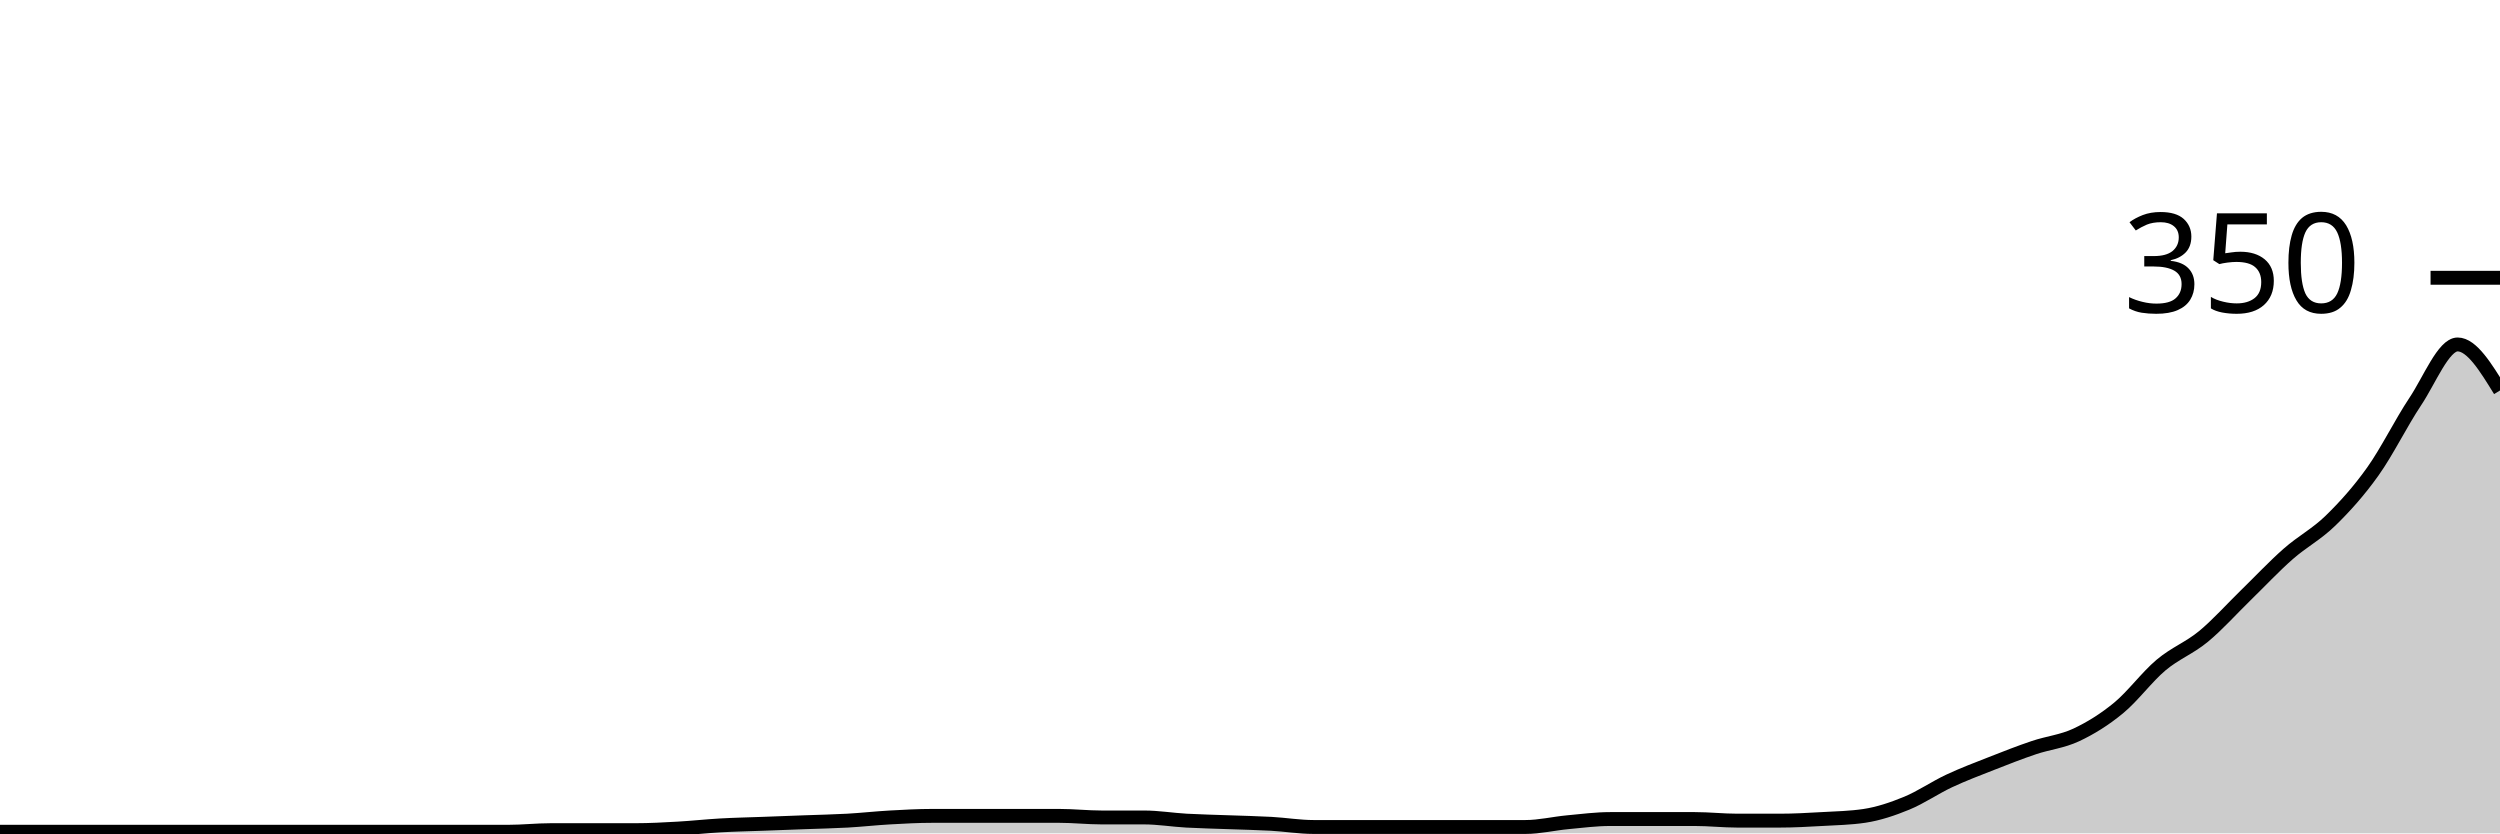
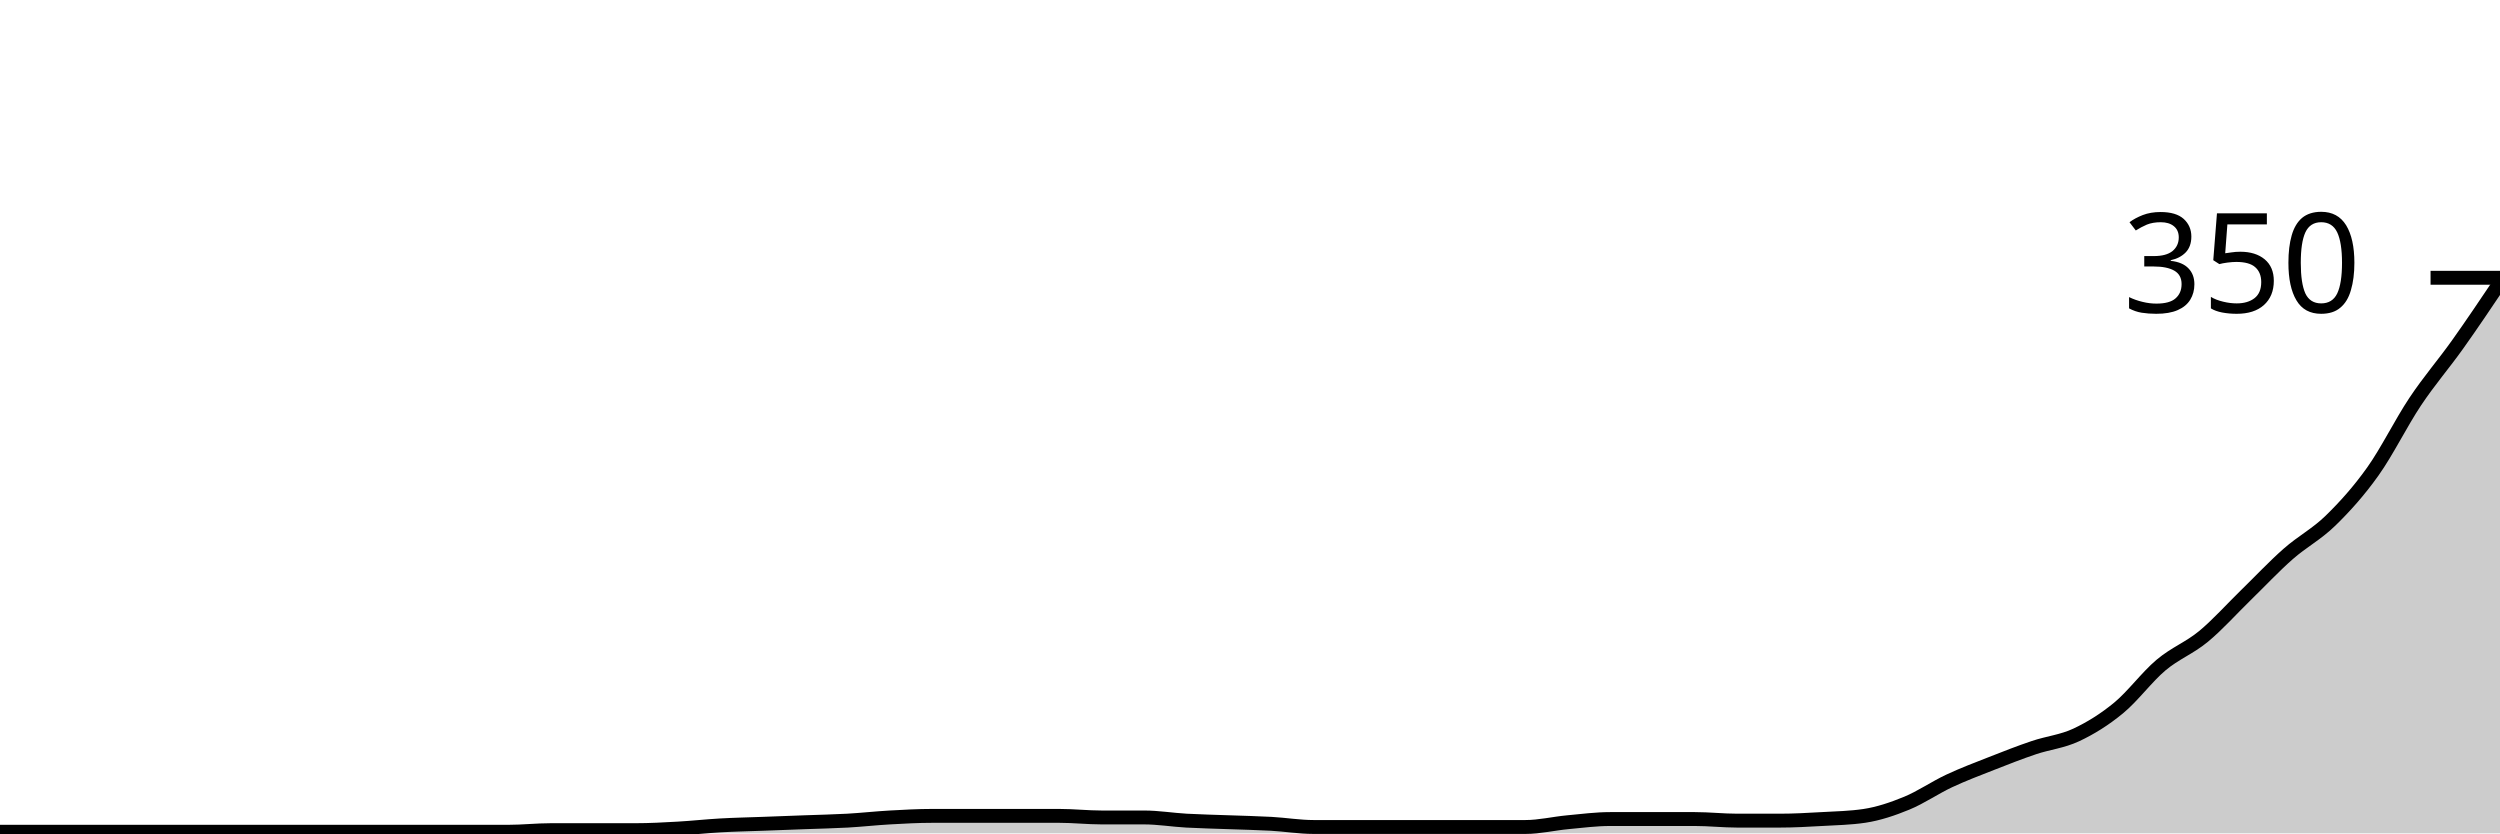
<svg xmlns="http://www.w3.org/2000/svg" viewBox="0 0 180 60">
  <g transform="translate(0,20)">
-     <path class="area" fill="rgba(0, 0, 0, 0.2)" d="M0,39.886C1.017,39.886,2.034,39.886,3.051,39.886C4.068,39.886,5.085,39.886,6.102,39.886C7.119,39.886,8.136,39.886,9.153,39.886C10.169,39.886,11.186,39.886,12.203,39.886C13.22,39.886,14.237,39.886,15.254,39.886C16.271,39.886,17.288,39.886,18.305,39.886C19.322,39.886,20.339,39.886,21.356,39.886C22.373,39.886,23.39,39.886,24.407,39.886C25.424,39.886,26.441,39.886,27.458,39.886C28.475,39.886,29.492,39.886,30.508,39.886C31.525,39.886,32.542,39.886,33.559,39.886C34.576,39.886,35.593,39.886,36.61,39.886C37.627,39.886,38.644,39.771,39.661,39.771C40.678,39.771,41.695,39.771,42.712,39.771C43.729,39.771,44.746,39.771,45.763,39.771C46.78,39.771,47.797,39.714,48.814,39.657C49.831,39.6,50.847,39.486,51.864,39.429C52.881,39.371,53.898,39.352,54.915,39.314C55.932,39.276,56.949,39.238,57.966,39.2C58.983,39.162,60,39.143,61.017,39.086C62.034,39.029,63.051,38.914,64.068,38.857C65.085,38.8,66.102,38.743,67.119,38.743C68.136,38.743,69.153,38.743,70.169,38.743C71.186,38.743,72.203,38.743,73.22,38.743C74.237,38.743,75.254,38.743,76.271,38.743C77.288,38.743,78.305,38.857,79.322,38.857C80.339,38.857,81.356,38.857,82.373,38.857C83.39,38.857,84.407,39.029,85.424,39.086C86.441,39.143,87.458,39.162,88.475,39.2C89.492,39.238,90.508,39.257,91.525,39.314C92.542,39.371,93.559,39.543,94.576,39.543C95.593,39.543,96.61,39.543,97.627,39.543C98.644,39.543,99.661,39.543,100.678,39.543C101.695,39.543,102.712,39.543,103.729,39.543C104.746,39.543,105.763,39.543,106.78,39.543C107.797,39.543,108.814,39.543,109.831,39.543C110.847,39.543,111.864,39.295,112.881,39.2C113.898,39.105,114.915,38.971,115.932,38.971C116.949,38.971,117.966,38.971,118.983,38.971C120,38.971,121.017,38.971,122.034,38.971C123.051,38.971,124.068,39.086,125.085,39.086C126.102,39.086,127.119,39.086,128.136,39.086C129.153,39.086,130.169,39.029,131.186,38.971C132.203,38.914,133.22,38.895,134.237,38.743C135.254,38.59,136.271,38.248,137.288,37.829C138.305,37.41,139.322,36.705,140.339,36.229C141.356,35.752,142.373,35.371,143.39,34.971C144.407,34.571,145.424,34.171,146.441,33.829C147.458,33.486,148.475,33.39,149.492,32.914C150.508,32.438,151.525,31.81,152.542,30.971C153.559,30.133,154.576,28.743,155.593,27.886C156.61,27.029,157.627,26.667,158.644,25.829C159.661,24.99,160.678,23.848,161.695,22.857C162.712,21.867,163.729,20.781,164.746,19.886C165.763,18.99,166.78,18.476,167.797,17.486C168.814,16.495,169.831,15.371,170.847,13.943C171.864,12.514,172.881,10.438,173.898,8.914C174.915,7.39,175.932,4.8,176.949,4.8C177.966,4.8,178.983,6.457,180,8.114L180,40C178.983,40,177.966,40,176.949,40C175.932,40,174.915,40,173.898,40C172.881,40,171.864,40,170.847,40C169.831,40,168.814,40,167.797,40C166.78,40,165.763,40,164.746,40C163.729,40,162.712,40,161.695,40C160.678,40,159.661,40,158.644,40C157.627,40,156.61,40,155.593,40C154.576,40,153.559,40,152.542,40C151.525,40,150.508,40,149.492,40C148.475,40,147.458,40,146.441,40C145.424,40,144.407,40,143.39,40C142.373,40,141.356,40,140.339,40C139.322,40,138.305,40,137.288,40C136.271,40,135.254,40,134.237,40C133.22,40,132.203,40,131.186,40C130.169,40,129.153,40,128.136,40C127.119,40,126.102,40,125.085,40C124.068,40,123.051,40,122.034,40C121.017,40,120,40,118.983,40C117.966,40,116.949,40,115.932,40C114.915,40,113.898,40,112.881,40C111.864,40,110.847,40,109.831,40C108.814,40,107.797,40,106.78,40C105.763,40,104.746,40,103.729,40C102.712,40,101.695,40,100.678,40C99.661,40,98.644,40,97.627,40C96.61,40,95.593,40,94.576,40C93.559,40,92.542,40,91.525,40C90.508,40,89.492,40,88.475,40C87.458,40,86.441,40,85.424,40C84.407,40,83.39,40,82.373,40C81.356,40,80.339,40,79.322,40C78.305,40,77.288,40,76.271,40C75.254,40,74.237,40,73.22,40C72.203,40,71.186,40,70.169,40C69.153,40,68.136,40,67.119,40C66.102,40,65.085,40,64.068,40C63.051,40,62.034,40,61.017,40C60,40,58.983,40,57.966,40C56.949,40,55.932,40,54.915,40C53.898,40,52.881,40,51.864,40C50.847,40,49.831,40,48.814,40C47.797,40,46.78,40,45.763,40C44.746,40,43.729,40,42.712,40C41.695,40,40.678,40,39.661,40C38.644,40,37.627,40,36.61,40C35.593,40,34.576,40,33.559,40C32.542,40,31.525,40,30.508,40C29.492,40,28.475,40,27.458,40C26.441,40,25.424,40,24.407,40C23.39,40,22.373,40,21.356,40C20.339,40,19.322,40,18.305,40C17.288,40,16.271,40,15.254,40C14.237,40,13.22,40,12.203,40C11.186,40,10.169,40,9.153,40C8.136,40,7.119,40,6.102,40C5.085,40,4.068,40,3.051,40C2.034,40,1.017,40,0,40Z" />
-     <path class="line" stroke="black" fill="none" d="M0,39.886C1.017,39.886,2.034,39.886,3.051,39.886C4.068,39.886,5.085,39.886,6.102,39.886C7.119,39.886,8.136,39.886,9.153,39.886C10.169,39.886,11.186,39.886,12.203,39.886C13.22,39.886,14.237,39.886,15.254,39.886C16.271,39.886,17.288,39.886,18.305,39.886C19.322,39.886,20.339,39.886,21.356,39.886C22.373,39.886,23.39,39.886,24.407,39.886C25.424,39.886,26.441,39.886,27.458,39.886C28.475,39.886,29.492,39.886,30.508,39.886C31.525,39.886,32.542,39.886,33.559,39.886C34.576,39.886,35.593,39.886,36.61,39.886C37.627,39.886,38.644,39.771,39.661,39.771C40.678,39.771,41.695,39.771,42.712,39.771C43.729,39.771,44.746,39.771,45.763,39.771C46.78,39.771,47.797,39.714,48.814,39.657C49.831,39.6,50.847,39.486,51.864,39.429C52.881,39.371,53.898,39.352,54.915,39.314C55.932,39.276,56.949,39.238,57.966,39.2C58.983,39.162,60,39.143,61.017,39.086C62.034,39.029,63.051,38.914,64.068,38.857C65.085,38.8,66.102,38.743,67.119,38.743C68.136,38.743,69.153,38.743,70.169,38.743C71.186,38.743,72.203,38.743,73.22,38.743C74.237,38.743,75.254,38.743,76.271,38.743C77.288,38.743,78.305,38.857,79.322,38.857C80.339,38.857,81.356,38.857,82.373,38.857C83.39,38.857,84.407,39.029,85.424,39.086C86.441,39.143,87.458,39.162,88.475,39.2C89.492,39.238,90.508,39.257,91.525,39.314C92.542,39.371,93.559,39.543,94.576,39.543C95.593,39.543,96.61,39.543,97.627,39.543C98.644,39.543,99.661,39.543,100.678,39.543C101.695,39.543,102.712,39.543,103.729,39.543C104.746,39.543,105.763,39.543,106.78,39.543C107.797,39.543,108.814,39.543,109.831,39.543C110.847,39.543,111.864,39.295,112.881,39.2C113.898,39.105,114.915,38.971,115.932,38.971C116.949,38.971,117.966,38.971,118.983,38.971C120,38.971,121.017,38.971,122.034,38.971C123.051,38.971,124.068,39.086,125.085,39.086C126.102,39.086,127.119,39.086,128.136,39.086C129.153,39.086,130.169,39.029,131.186,38.971C132.203,38.914,133.22,38.895,134.237,38.743C135.254,38.59,136.271,38.248,137.288,37.829C138.305,37.41,139.322,36.705,140.339,36.229C141.356,35.752,142.373,35.371,143.39,34.971C144.407,34.571,145.424,34.171,146.441,33.829C147.458,33.486,148.475,33.39,149.492,32.914C150.508,32.438,151.525,31.81,152.542,30.971C153.559,30.133,154.576,28.743,155.593,27.886C156.61,27.029,157.627,26.667,158.644,25.829C159.661,24.99,160.678,23.848,161.695,22.857C162.712,21.867,163.729,20.781,164.746,19.886C165.763,18.99,166.78,18.476,167.797,17.486C168.814,16.495,169.831,15.371,170.847,13.943C171.864,12.514,172.881,10.438,173.898,8.914C174.915,7.39,175.932,4.8,176.949,4.8C177.966,4.8,178.983,6.457,180,8.114" />
+     <path class="area" fill="rgba(0, 0, 0, 0.2)" d="M0,39.886C1.017,39.886,2.034,39.886,3.051,39.886C4.068,39.886,5.085,39.886,6.102,39.886C7.119,39.886,8.136,39.886,9.153,39.886C10.169,39.886,11.186,39.886,12.203,39.886C13.22,39.886,14.237,39.886,15.254,39.886C16.271,39.886,17.288,39.886,18.305,39.886C19.322,39.886,20.339,39.886,21.356,39.886C22.373,39.886,23.39,39.886,24.407,39.886C25.424,39.886,26.441,39.886,27.458,39.886C28.475,39.886,29.492,39.886,30.508,39.886C31.525,39.886,32.542,39.886,33.559,39.886C34.576,39.886,35.593,39.886,36.61,39.886C37.627,39.886,38.644,39.771,39.661,39.771C40.678,39.771,41.695,39.771,42.712,39.771C43.729,39.771,44.746,39.771,45.763,39.771C46.78,39.771,47.797,39.714,48.814,39.657C49.831,39.6,50.847,39.486,51.864,39.429C52.881,39.371,53.898,39.352,54.915,39.314C55.932,39.276,56.949,39.238,57.966,39.2C58.983,39.162,60,39.143,61.017,39.086C62.034,39.029,63.051,38.914,64.068,38.857C65.085,38.8,66.102,38.743,67.119,38.743C68.136,38.743,69.153,38.743,70.169,38.743C71.186,38.743,72.203,38.743,73.22,38.743C74.237,38.743,75.254,38.743,76.271,38.743C77.288,38.743,78.305,38.857,79.322,38.857C80.339,38.857,81.356,38.857,82.373,38.857C83.39,38.857,84.407,39.029,85.424,39.086C86.441,39.143,87.458,39.162,88.475,39.2C89.492,39.238,90.508,39.257,91.525,39.314C92.542,39.371,93.559,39.543,94.576,39.543C95.593,39.543,96.61,39.543,97.627,39.543C98.644,39.543,99.661,39.543,100.678,39.543C101.695,39.543,102.712,39.543,103.729,39.543C104.746,39.543,105.763,39.543,106.78,39.543C107.797,39.543,108.814,39.543,109.831,39.543C110.847,39.543,111.864,39.295,112.881,39.2C113.898,39.105,114.915,38.971,115.932,38.971C116.949,38.971,117.966,38.971,118.983,38.971C120,38.971,121.017,38.971,122.034,38.971C123.051,38.971,124.068,39.086,125.085,39.086C126.102,39.086,127.119,39.086,128.136,39.086C129.153,39.086,130.169,39.029,131.186,38.971C132.203,38.914,133.22,38.895,134.237,38.743C135.254,38.59,136.271,38.248,137.288,37.829C138.305,37.41,139.322,36.705,140.339,36.229C141.356,35.752,142.373,35.371,143.39,34.971C144.407,34.571,145.424,34.171,146.441,33.829C147.458,33.486,148.475,33.39,149.492,32.914C150.508,32.438,151.525,31.81,152.542,30.971C153.559,30.133,154.576,28.743,155.593,27.886C156.61,27.029,157.627,26.667,158.644,25.829C159.661,24.99,160.678,23.848,161.695,22.857C162.712,21.867,163.729,20.781,164.746,19.886C165.763,18.99,166.78,18.476,167.797,17.486C168.814,16.495,169.831,15.371,170.847,13.943C171.864,12.514,172.881,10.438,173.898,8.914C174.915,7.39,175.932,6.229,176.949,4.8C177.966,3.371,178.983,1.857,180,0.343L180,40C178.983,40,177.966,40,176.949,40C175.932,40,174.915,40,173.898,40C172.881,40,171.864,40,170.847,40C169.831,40,168.814,40,167.797,40C166.78,40,165.763,40,164.746,40C163.729,40,162.712,40,161.695,40C160.678,40,159.661,40,158.644,40C157.627,40,156.61,40,155.593,40C154.576,40,153.559,40,152.542,40C151.525,40,150.508,40,149.492,40C148.475,40,147.458,40,146.441,40C145.424,40,144.407,40,143.39,40C142.373,40,141.356,40,140.339,40C139.322,40,138.305,40,137.288,40C136.271,40,135.254,40,134.237,40C133.22,40,132.203,40,131.186,40C130.169,40,129.153,40,128.136,40C127.119,40,126.102,40,125.085,40C124.068,40,123.051,40,122.034,40C121.017,40,120,40,118.983,40C117.966,40,116.949,40,115.932,40C114.915,40,113.898,40,112.881,40C111.864,40,110.847,40,109.831,40C108.814,40,107.797,40,106.78,40C105.763,40,104.746,40,103.729,40C102.712,40,101.695,40,100.678,40C99.661,40,98.644,40,97.627,40C96.61,40,95.593,40,94.576,40C93.559,40,92.542,40,91.525,40C90.508,40,89.492,40,88.475,40C87.458,40,86.441,40,85.424,40C84.407,40,83.39,40,82.373,40C81.356,40,80.339,40,79.322,40C78.305,40,77.288,40,76.271,40C75.254,40,74.237,40,73.22,40C72.203,40,71.186,40,70.169,40C69.153,40,68.136,40,67.119,40C66.102,40,65.085,40,64.068,40C63.051,40,62.034,40,61.017,40C60,40,58.983,40,57.966,40C56.949,40,55.932,40,54.915,40C53.898,40,52.881,40,51.864,40C50.847,40,49.831,40,48.814,40C47.797,40,46.78,40,45.763,40C44.746,40,43.729,40,42.712,40C41.695,40,40.678,40,39.661,40C38.644,40,37.627,40,36.61,40C35.593,40,34.576,40,33.559,40C32.542,40,31.525,40,30.508,40C29.492,40,28.475,40,27.458,40C26.441,40,25.424,40,24.407,40C23.39,40,22.373,40,21.356,40C20.339,40,19.322,40,18.305,40C17.288,40,16.271,40,15.254,40C14.237,40,13.22,40,12.203,40C11.186,40,10.169,40,9.153,40C8.136,40,7.119,40,6.102,40C5.085,40,4.068,40,3.051,40C2.034,40,1.017,40,0,40Z" />
+     <path class="line" stroke="black" fill="none" d="M0,39.886C1.017,39.886,2.034,39.886,3.051,39.886C4.068,39.886,5.085,39.886,6.102,39.886C7.119,39.886,8.136,39.886,9.153,39.886C10.169,39.886,11.186,39.886,12.203,39.886C13.22,39.886,14.237,39.886,15.254,39.886C16.271,39.886,17.288,39.886,18.305,39.886C19.322,39.886,20.339,39.886,21.356,39.886C22.373,39.886,23.39,39.886,24.407,39.886C25.424,39.886,26.441,39.886,27.458,39.886C28.475,39.886,29.492,39.886,30.508,39.886C31.525,39.886,32.542,39.886,33.559,39.886C34.576,39.886,35.593,39.886,36.61,39.886C37.627,39.886,38.644,39.771,39.661,39.771C40.678,39.771,41.695,39.771,42.712,39.771C43.729,39.771,44.746,39.771,45.763,39.771C46.78,39.771,47.797,39.714,48.814,39.657C49.831,39.6,50.847,39.486,51.864,39.429C52.881,39.371,53.898,39.352,54.915,39.314C55.932,39.276,56.949,39.238,57.966,39.2C58.983,39.162,60,39.143,61.017,39.086C62.034,39.029,63.051,38.914,64.068,38.857C65.085,38.8,66.102,38.743,67.119,38.743C68.136,38.743,69.153,38.743,70.169,38.743C71.186,38.743,72.203,38.743,73.22,38.743C74.237,38.743,75.254,38.743,76.271,38.743C77.288,38.743,78.305,38.857,79.322,38.857C80.339,38.857,81.356,38.857,82.373,38.857C83.39,38.857,84.407,39.029,85.424,39.086C86.441,39.143,87.458,39.162,88.475,39.2C89.492,39.238,90.508,39.257,91.525,39.314C92.542,39.371,93.559,39.543,94.576,39.543C95.593,39.543,96.61,39.543,97.627,39.543C98.644,39.543,99.661,39.543,100.678,39.543C101.695,39.543,102.712,39.543,103.729,39.543C104.746,39.543,105.763,39.543,106.78,39.543C107.797,39.543,108.814,39.543,109.831,39.543C110.847,39.543,111.864,39.295,112.881,39.2C113.898,39.105,114.915,38.971,115.932,38.971C116.949,38.971,117.966,38.971,118.983,38.971C120,38.971,121.017,38.971,122.034,38.971C123.051,38.971,124.068,39.086,125.085,39.086C126.102,39.086,127.119,39.086,128.136,39.086C129.153,39.086,130.169,39.029,131.186,38.971C132.203,38.914,133.22,38.895,134.237,38.743C135.254,38.59,136.271,38.248,137.288,37.829C138.305,37.41,139.322,36.705,140.339,36.229C141.356,35.752,142.373,35.371,143.39,34.971C144.407,34.571,145.424,34.171,146.441,33.829C147.458,33.486,148.475,33.39,149.492,32.914C150.508,32.438,151.525,31.81,152.542,30.971C153.559,30.133,154.576,28.743,155.593,27.886C156.61,27.029,157.627,26.667,158.644,25.829C159.661,24.99,160.678,23.848,161.695,22.857C162.712,21.867,163.729,20.781,164.746,19.886C165.763,18.99,166.78,18.476,167.797,17.486C168.814,16.495,169.831,15.371,170.847,13.943C171.864,12.514,172.881,10.438,173.898,8.914C174.915,7.39,175.932,6.229,176.949,4.8C177.966,3.371,178.983,1.857,180,0.343" />
    <path class="axis-ceiling" stroke-width="1" stroke="black" fill="none" d="M175,0L180,0" />
    <text class="axis-ceiling-label" font-family="sans-serif" text-anchor="end" font-size="10px" x="170" y="2.5">350</text>
  </g>
</svg>
